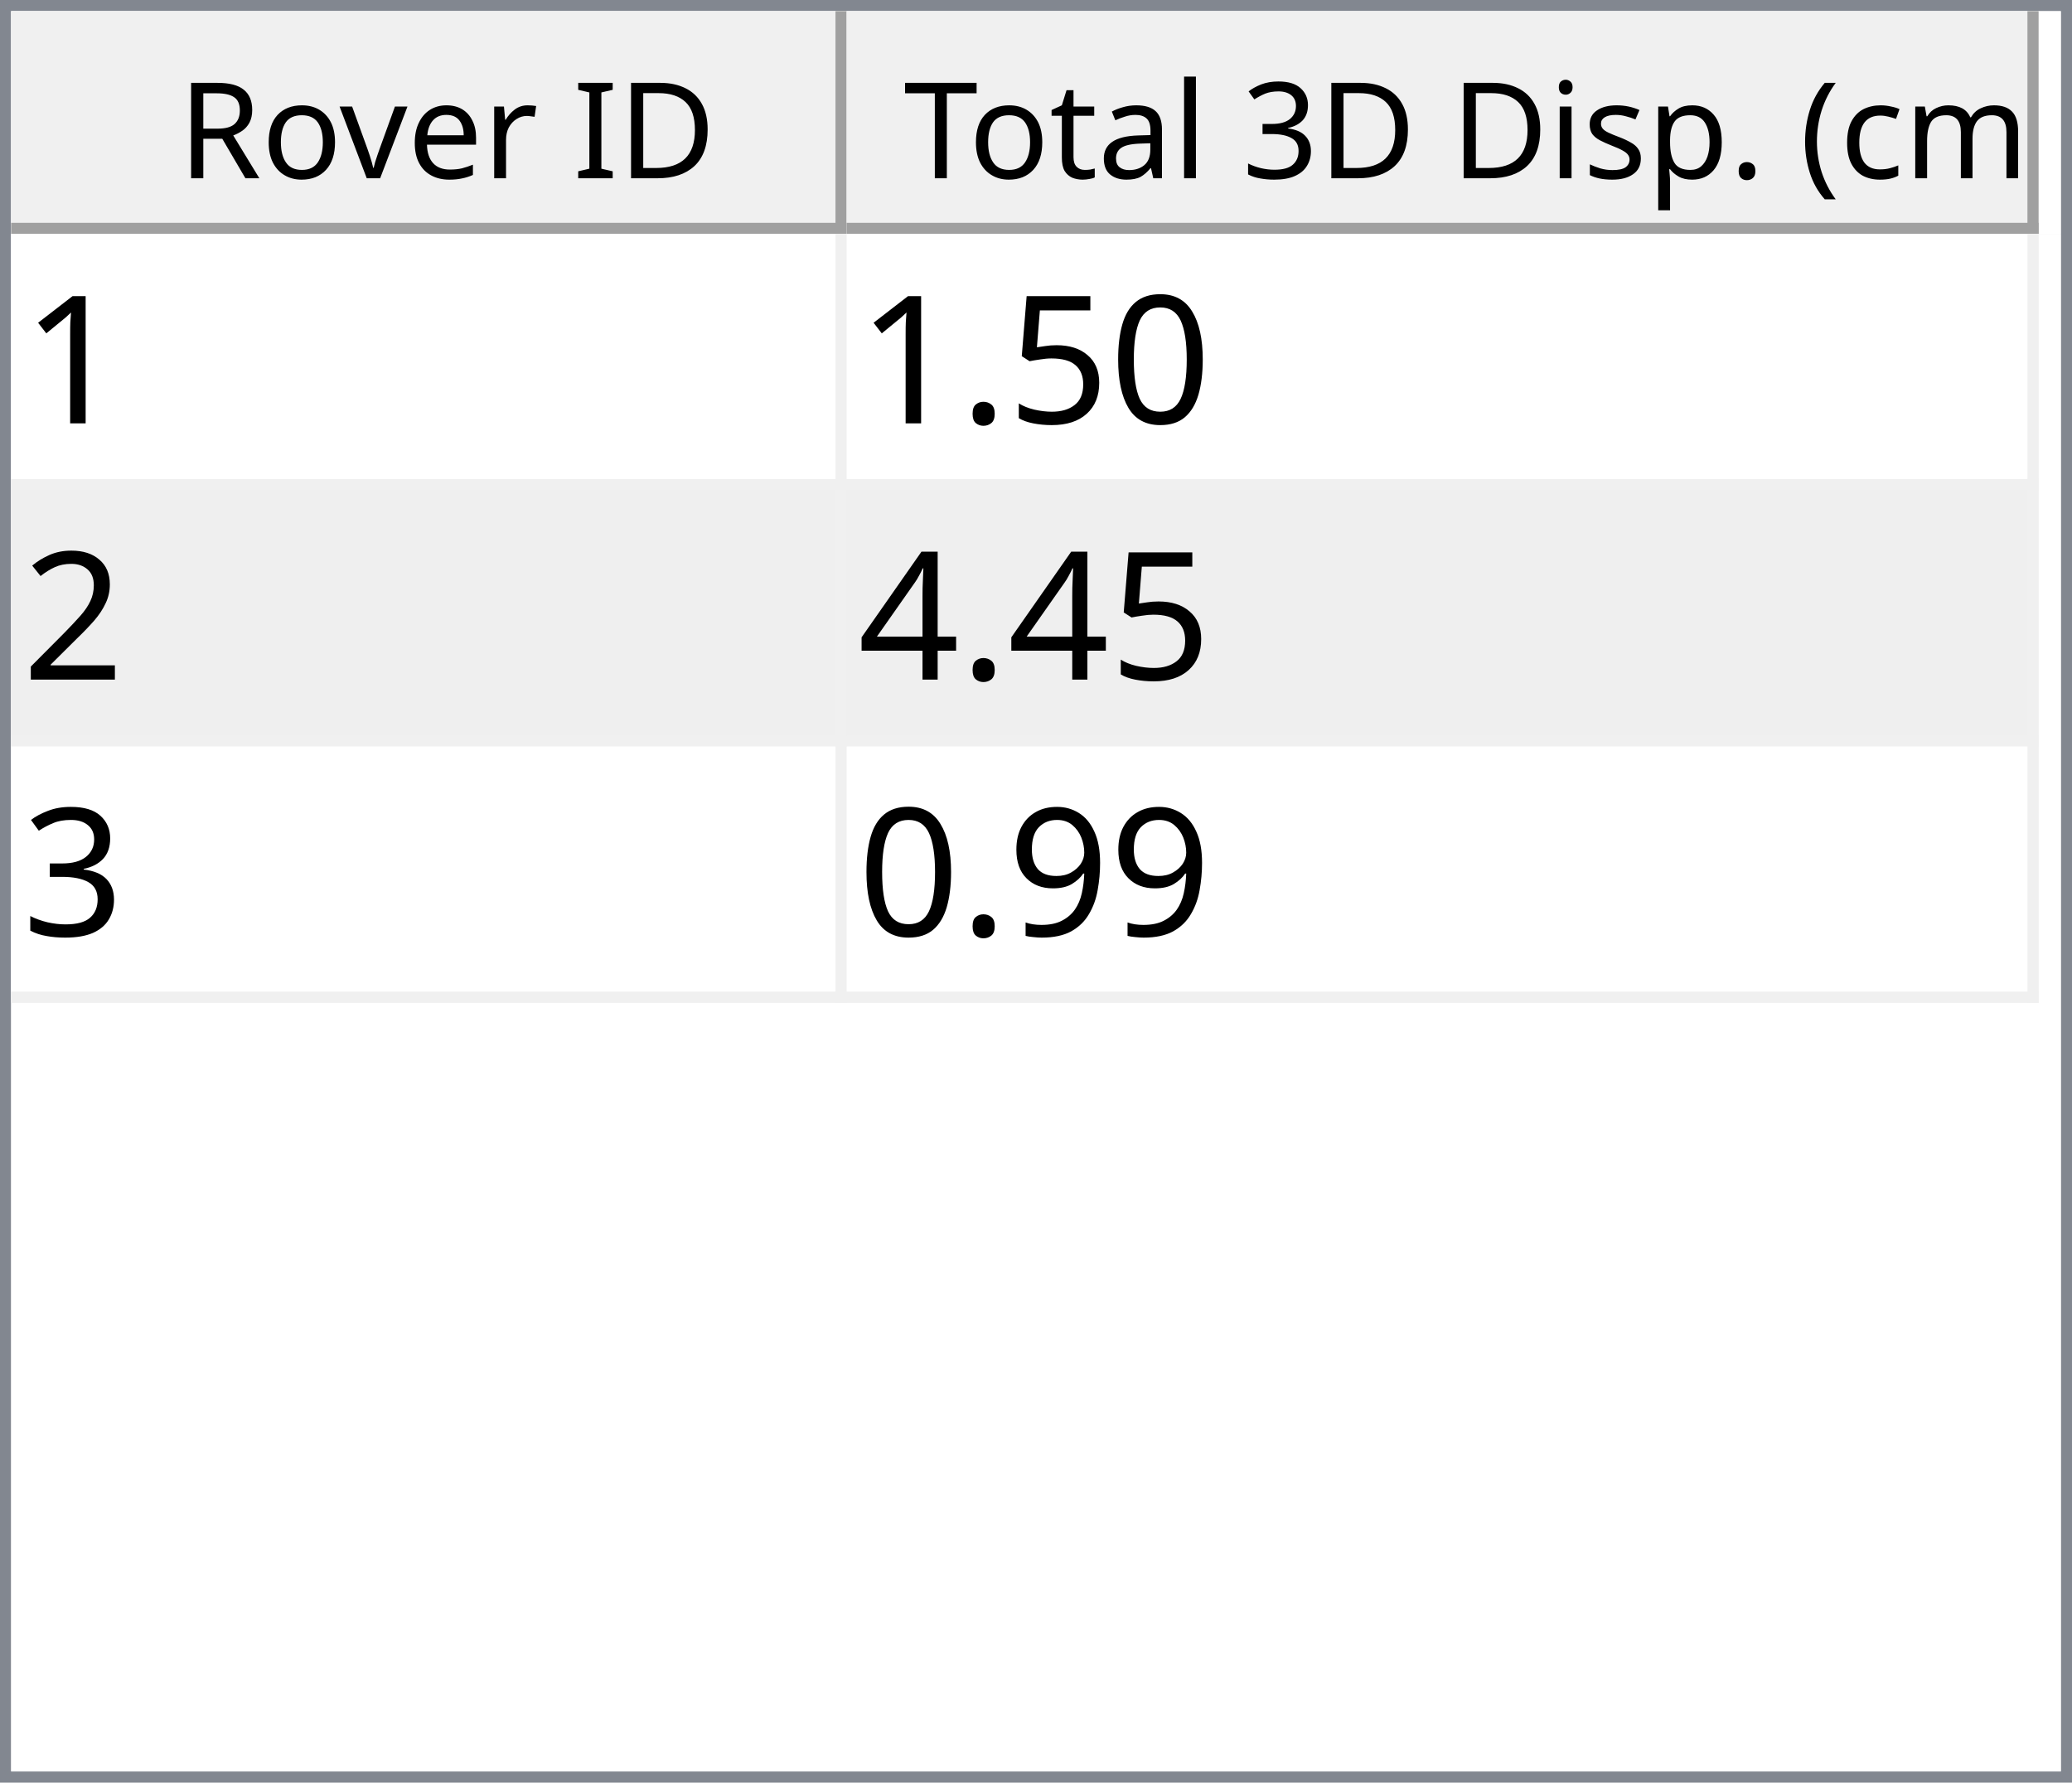
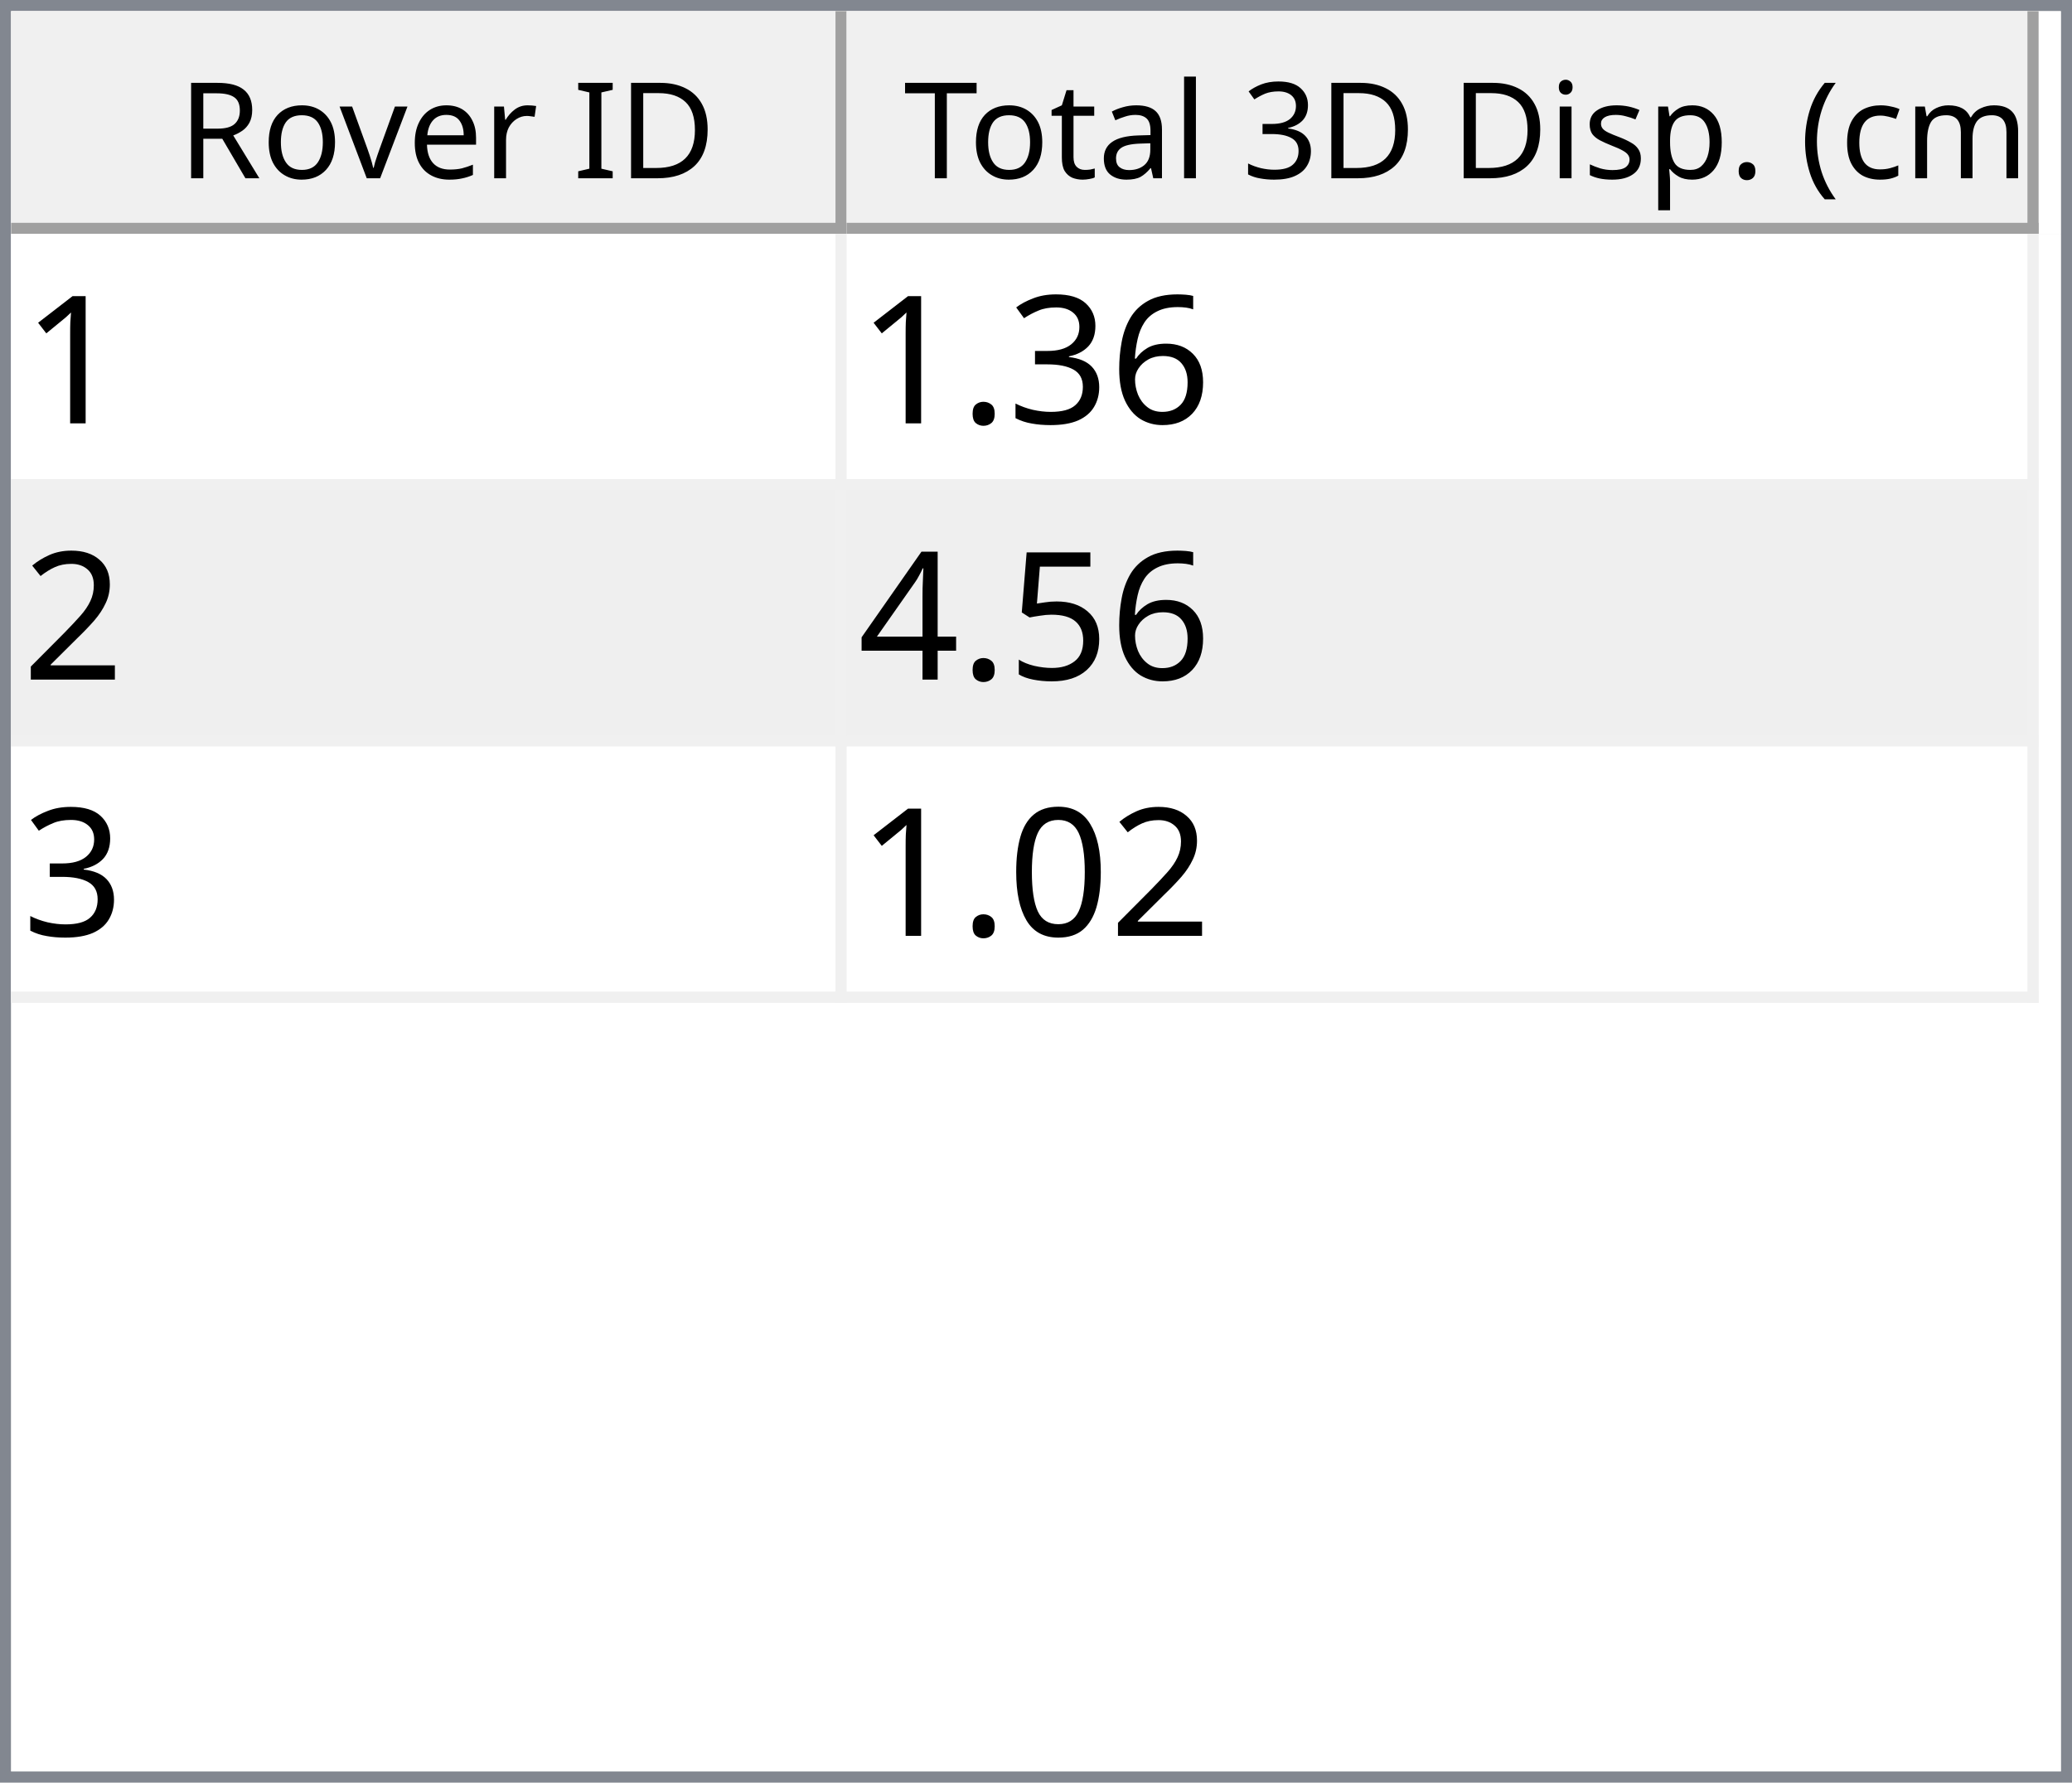
<svg xmlns="http://www.w3.org/2000/svg" style="fill-opacity:1; color-rendering:auto; color-interpolation:auto; text-rendering:auto; stroke:black; stroke-linecap:square; stroke-miterlimit:10; shape-rendering:auto; stroke-opacity:1; fill:black; stroke-dasharray:none; font-weight:normal; stroke-width:1; font-family:'Dialog'; font-style:normal; stroke-linejoin:miter; font-size:12px; stroke-dashoffset:0; image-rendering:auto;" width="186" height="160">
  <defs id="genericDefs" />
  <g>
    <defs id="defs1">
      <clipPath clipPathUnits="userSpaceOnUse" id="clipPath1">
        <path d="M0 0 L186 0 L186 160 L0 160 L0 0 Z" />
      </clipPath>
      <clipPath clipPathUnits="userSpaceOnUse" id="clipPath2">
        <path d="M0 0 L0 160 L186 160 L186 0 Z" />
      </clipPath>
      <clipPath clipPathUnits="userSpaceOnUse" id="clipPath3">
        <path d="M0 0 L0 20 L184 20 L184 0 Z" />
      </clipPath>
      <clipPath clipPathUnits="userSpaceOnUse" id="clipPath4">
        <path d="M0 0 L0 20 L75 20 L75 0 Z" />
      </clipPath>
      <clipPath clipPathUnits="userSpaceOnUse" id="clipPath5">
        <path d="M1 1 L1 19 L74 19 L74 1 Z" />
      </clipPath>
      <clipPath clipPathUnits="userSpaceOnUse" id="clipPath6">
        <path d="M0 0 L0 18 L73 18 L73 0 Z" />
      </clipPath>
      <clipPath clipPathUnits="userSpaceOnUse" id="clipPath7">
        <path d="M-0.5 -0.5 L-0.5 19.5 L74.5 19.5 L74.5 -0.5 Z" />
      </clipPath>
      <clipPath clipPathUnits="userSpaceOnUse" id="clipPath8">
        <path d="M0 0 L0 20 L107 20 L107 0 Z" />
      </clipPath>
      <clipPath clipPathUnits="userSpaceOnUse" id="clipPath9">
        <path d="M1 1 L1 19 L106 19 L106 1 Z" />
      </clipPath>
      <clipPath clipPathUnits="userSpaceOnUse" id="clipPath10">
        <path d="M0 0 L0 18 L105 18 L105 0 Z" />
      </clipPath>
      <clipPath clipPathUnits="userSpaceOnUse" id="clipPath11">
        <path d="M-0.5 -0.5 L-0.5 19.5 L106.5 19.5 L106.5 -0.5 Z" />
      </clipPath>
      <clipPath clipPathUnits="userSpaceOnUse" id="clipPath12">
        <path d="M0 0 L0 138 L184 138 L184 0 Z" />
      </clipPath>
      <clipPath clipPathUnits="userSpaceOnUse" id="clipPath13">
        <path d="M0 0 L0 69 L182 69 L182 0 Z" />
      </clipPath>
      <clipPath clipPathUnits="userSpaceOnUse" id="clipPath14">
        <path d="M-0.5 -0.5 L-0.5 68.5 L181.5 68.5 L181.5 -0.5 Z" />
      </clipPath>
      <clipPath clipPathUnits="userSpaceOnUse" id="clipPath15">
        <path d="M0 0 L0 22 L74 22 L74 0 Z" />
      </clipPath>
      <clipPath clipPathUnits="userSpaceOnUse" id="clipPath16">
        <path d="M0 0 L0 22 L106 22 L106 0 Z" />
      </clipPath>
      <font horiz-adv-x="64.551" id="font1">
        <font-face ascent="107.91" descent="25.098" units-per-em="100" style="font-style:normal; font-family:Segoe UI; font-weight:normal;" />
        <missing-glyph horiz-adv-x="64.551" d="M8.109 0 L8.109 68.266 L56.453 68.266 L56.453 0 L8.109 0 ZM15.328 7.234 L49.219 7.234 L49.219 61.031 L15.328 61.031 L15.328 7.234 Z" />
        <glyph unicode="D" horiz-adv-x="70.117" d="M9.188 0 L9.188 70.016 L28.516 70.016 Q65.531 70.016 65.531 35.891 Q65.531 19.672 55.25 9.836 Q44.969 0 27.734 0 L9.188 0 ZM17.391 62.594 L17.391 7.422 L27.828 7.422 Q41.609 7.422 49.273 14.797 Q56.938 22.172 56.938 35.688 Q56.938 62.594 28.328 62.594 L17.391 62.594 Z" />
        <glyph unicode="I" horiz-adv-x="26.611" d="M17.391 0 L9.188 0 L9.188 70.016 L17.391 70.016 L17.391 0 Z" />
        <glyph unicode=" " horiz-adv-x="27.393" d="" />
        <glyph unicode="r" horiz-adv-x="34.766" d="M34.188 41.891 Q32.078 43.5 28.125 43.5 Q23 43.5 19.555 38.672 Q16.109 33.844 16.109 25.484 L16.109 0 L8.109 0 L8.109 50 L16.109 50 L16.109 39.703 L16.312 39.703 Q18.016 44.969 21.531 47.922 Q25.047 50.875 29.391 50.875 Q32.516 50.875 34.188 50.203 L34.188 41.891 Z" />
        <glyph unicode="e" horiz-adv-x="52.295" d="M48.297 23 L12.984 23 Q13.188 14.656 17.484 10.109 Q21.781 5.562 29.297 5.562 Q37.75 5.562 44.828 11.141 L44.828 3.609 Q38.234 -1.172 27.391 -1.172 Q16.797 -1.172 10.742 5.641 Q4.688 12.453 4.688 24.812 Q4.688 36.469 11.305 43.82 Q17.922 51.172 27.734 51.172 Q37.547 51.172 42.922 44.828 Q48.297 38.484 48.297 27.203 L48.297 23 ZM40.094 29.781 Q40.047 36.719 36.75 40.578 Q33.453 44.438 27.594 44.438 Q21.922 44.438 17.969 40.383 Q14.016 36.328 13.094 29.781 L40.094 29.781 Z" />
        <glyph unicode="v" horiz-adv-x="47.9" d="M47.406 50 L27.484 0 L19.625 0 L0.688 50 L9.469 50 L22.172 13.672 Q23.578 9.672 23.922 6.688 L24.125 6.688 Q24.609 10.453 25.688 13.484 L38.969 50 L47.406 50 Z" />
        <glyph unicode="o" horiz-adv-x="58.594" d="M29 -1.172 Q17.922 -1.172 11.305 5.836 Q4.688 12.844 4.688 24.422 Q4.688 37.016 11.57 44.094 Q18.453 51.172 30.172 51.172 Q41.359 51.172 47.633 44.289 Q53.906 37.406 53.906 25.203 Q53.906 13.234 47.141 6.031 Q40.375 -1.172 29 -1.172 ZM29.594 44.438 Q21.875 44.438 17.383 39.188 Q12.891 33.938 12.891 24.703 Q12.891 15.828 17.43 10.695 Q21.969 5.562 29.594 5.562 Q37.359 5.562 41.531 10.594 Q45.703 15.625 45.703 24.906 Q45.703 34.281 41.531 39.359 Q37.359 44.438 29.594 44.438 Z" />
        <glyph unicode="R" horiz-adv-x="59.814" d="M59.375 0 L49.609 0 L37.891 19.625 Q36.281 22.359 34.766 24.289 Q33.25 26.219 31.664 27.438 Q30.078 28.656 28.25 29.219 Q26.422 29.781 24.125 29.781 L17.391 29.781 L17.391 0 L9.188 0 L9.188 70.016 L30.078 70.016 Q34.672 70.016 38.555 68.867 Q42.438 67.719 45.289 65.375 Q48.141 63.031 49.758 59.547 Q51.375 56.062 51.375 51.375 Q51.375 47.703 50.273 44.656 Q49.172 41.609 47.148 39.211 Q45.125 36.812 42.266 35.133 Q39.406 33.453 35.844 32.516 L35.844 32.328 Q37.594 31.547 38.891 30.547 Q40.188 29.547 41.359 28.18 Q42.531 26.812 43.68 25.078 Q44.828 23.344 46.234 21.047 L59.375 0 ZM17.391 62.594 L17.391 37.203 L28.516 37.203 Q31.594 37.203 34.203 38.133 Q36.812 39.062 38.719 40.797 Q40.625 42.531 41.703 45.047 Q42.781 47.562 42.781 50.688 Q42.781 56.297 39.141 59.445 Q35.5 62.594 28.609 62.594 L17.391 62.594 Z" />
        <glyph unicode=")" horiz-adv-x="30.176" d="M8.297 -15.922 L1.172 -15.922 Q16.406 2.344 16.406 26.812 Q16.406 51.469 1.078 70.016 L8.297 70.016 Q23.531 52.156 23.531 26.703 Q23.531 1.375 8.297 -15.922 Z" />
        <glyph unicode="m" horiz-adv-x="86.133" d="M79.109 0 L71.094 0 L71.094 28.719 Q71.094 37.016 68.531 40.727 Q65.969 44.438 59.906 44.438 Q54.781 44.438 51.195 39.75 Q47.609 35.062 47.609 28.516 L47.609 0 L39.594 0 L39.594 29.688 Q39.594 44.438 28.219 44.438 Q22.953 44.438 19.531 40.016 Q16.109 35.594 16.109 28.516 L16.109 0 L8.109 0 L8.109 50 L16.109 50 L16.109 42.094 L16.312 42.094 Q21.625 51.172 31.844 51.172 Q36.969 51.172 40.773 48.312 Q44.578 45.453 46 40.828 Q51.562 51.172 62.594 51.172 Q79.109 51.172 79.109 30.812 L79.109 0 Z" />
        <glyph unicode="c" horiz-adv-x="46.191" d="M42.188 2.297 Q36.422 -1.172 28.516 -1.172 Q17.828 -1.172 11.258 5.789 Q4.688 12.75 4.688 23.828 Q4.688 36.188 11.766 43.68 Q18.844 51.172 30.672 51.172 Q37.25 51.172 42.281 48.734 L42.281 40.531 Q36.719 44.438 30.375 44.438 Q22.703 44.438 17.797 38.945 Q12.891 33.453 12.891 24.516 Q12.891 15.719 17.508 10.641 Q22.125 5.562 29.891 5.562 Q36.422 5.562 42.188 9.906 L42.188 2.297 Z" />
        <glyph unicode="(" horiz-adv-x="30.176" d="M29.109 -15.922 L21.969 -15.922 Q6.844 1.375 6.844 26.703 Q6.844 52.156 21.969 70.016 L29.203 70.016 Q13.875 51.469 13.875 26.812 Q13.875 2.344 29.109 -15.922 Z" />
        <glyph unicode="." horiz-adv-x="21.68" d="M10.891 -1.078 Q8.641 -1.078 7.055 0.539 Q5.469 2.156 5.469 4.391 Q5.469 6.641 7.055 8.273 Q8.641 9.906 10.891 9.906 Q13.188 9.906 14.797 8.273 Q16.406 6.641 16.406 4.391 Q16.406 2.156 14.797 0.539 Q13.188 -1.078 10.891 -1.078 Z" />
        <glyph unicode="p" horiz-adv-x="58.789" d="M16.312 7.234 L16.109 7.234 L16.109 -23 L8.109 -23 L8.109 50 L16.109 50 L16.109 41.219 L16.312 41.219 Q22.219 51.172 33.594 51.172 Q43.266 51.172 48.688 44.461 Q54.109 37.75 54.109 26.469 Q54.109 13.922 48 6.375 Q41.891 -1.172 31.297 -1.172 Q21.578 -1.172 16.312 7.234 ZM16.109 27.391 L16.109 20.406 Q16.109 14.203 20.141 9.883 Q24.172 5.562 30.375 5.562 Q37.641 5.562 41.773 11.133 Q45.906 16.703 45.906 26.609 Q45.906 34.969 42.047 39.703 Q38.188 44.438 31.594 44.438 Q24.609 44.438 20.359 39.578 Q16.109 34.719 16.109 27.391 Z" />
        <glyph unicode="s" horiz-adv-x="42.432" d="M5.078 1.812 L5.078 10.406 Q11.625 5.562 19.484 5.562 Q30.031 5.562 30.031 12.594 Q30.031 14.594 29.125 15.992 Q28.219 17.391 26.68 18.461 Q25.141 19.531 23.07 20.383 Q21 21.234 18.609 22.172 Q15.281 23.484 12.766 24.828 Q10.25 26.172 8.57 27.859 Q6.891 29.547 6.031 31.695 Q5.172 33.844 5.172 36.719 Q5.172 40.234 6.789 42.945 Q8.406 45.656 11.086 47.484 Q13.766 49.312 17.211 50.242 Q20.656 51.172 24.312 51.172 Q30.812 51.172 35.938 48.922 L35.938 40.828 Q30.422 44.438 23.25 44.438 Q21 44.438 19.195 43.922 Q17.391 43.406 16.094 42.477 Q14.797 41.547 14.086 40.258 Q13.375 38.969 13.375 37.406 Q13.375 35.453 14.086 34.133 Q14.797 32.812 16.164 31.789 Q17.531 30.766 19.484 29.938 Q21.438 29.109 23.922 28.125 Q27.25 26.859 29.883 25.516 Q32.516 24.172 34.375 22.484 Q36.234 20.797 37.234 18.602 Q38.234 16.406 38.234 13.375 Q38.234 9.672 36.602 6.938 Q34.969 4.203 32.234 2.398 Q29.5 0.594 25.93 -0.289 Q22.359 -1.172 18.453 -1.172 Q10.75 -1.172 5.078 1.812 Z" />
        <glyph unicode="i" horiz-adv-x="24.219" d="M12.203 62.703 Q10.062 62.703 8.547 64.164 Q7.031 65.625 7.031 67.875 Q7.031 70.125 8.547 71.609 Q10.062 73.094 12.203 73.094 Q14.406 73.094 15.945 71.609 Q17.484 70.125 17.484 67.875 Q17.484 65.719 15.945 64.211 Q14.406 62.703 12.203 62.703 ZM16.109 0 L8.109 0 L8.109 50 L16.109 50 L16.109 0 Z" />
        <glyph unicode="3" horiz-adv-x="53.906" d="M46.531 19.828 Q46.531 15.094 44.75 11.211 Q42.969 7.328 39.719 4.57 Q36.469 1.812 31.93 0.297 Q27.391 -1.219 21.922 -1.219 Q11.922 -1.219 6 2.594 L6 11.188 Q13.094 5.609 22.219 5.609 Q25.875 5.609 28.828 6.539 Q31.781 7.469 33.906 9.227 Q36.031 10.984 37.18 13.477 Q38.328 15.969 38.328 19.094 Q38.328 32.812 18.797 32.812 L12.984 32.812 L12.984 39.594 L18.5 39.594 Q35.797 39.594 35.797 52.484 Q35.797 64.406 22.609 64.406 Q15.188 64.406 8.688 59.422 L8.688 67.188 Q15.375 71.188 24.609 71.188 Q29 71.188 32.57 69.969 Q36.141 68.75 38.68 66.555 Q41.219 64.359 42.609 61.281 Q44 58.203 44 54.5 Q44 40.672 30.031 36.719 L30.031 36.531 Q33.594 36.141 36.625 34.797 Q39.656 33.453 41.852 31.305 Q44.047 29.156 45.289 26.25 Q46.531 23.344 46.531 19.828 Z" />
        <glyph unicode="l" horiz-adv-x="24.219" d="M16.109 0 L8.109 0 L8.109 74.031 L16.109 74.031 L16.109 0 Z" />
        <glyph unicode="a" horiz-adv-x="50.879" d="M43.891 0 L35.891 0 L35.891 7.812 L35.688 7.812 Q30.469 -1.172 20.312 -1.172 Q12.844 -1.172 8.617 2.781 Q4.391 6.734 4.391 13.281 Q4.391 27.297 20.906 29.594 L35.891 31.688 Q35.891 44.438 25.594 44.438 Q16.547 44.438 9.281 38.281 L9.281 46.484 Q16.656 51.172 26.266 51.172 Q43.891 51.172 43.891 32.516 L43.891 0 ZM35.891 25.297 L23.828 23.641 Q18.266 22.859 15.43 20.875 Q12.594 18.891 12.594 13.875 Q12.594 10.203 15.211 7.883 Q17.828 5.562 22.172 5.562 Q28.125 5.562 32.008 9.742 Q35.891 13.922 35.891 20.312 L35.891 25.297 Z" />
        <glyph unicode="t" horiz-adv-x="33.887" d="M31.297 0.484 Q28.469 -1.078 23.828 -1.078 Q10.688 -1.078 10.688 13.578 L10.688 43.172 L2.094 43.172 L2.094 50 L10.688 50 L10.688 62.203 L18.703 64.797 L18.703 50 L31.297 50 L31.297 43.172 L18.703 43.172 L18.703 14.984 Q18.703 9.969 20.414 7.82 Q22.125 5.672 26.078 5.672 Q29.109 5.672 31.297 7.328 L31.297 0.484 Z" />
        <glyph unicode="T" horiz-adv-x="52.393" d="M50.594 62.594 L30.375 62.594 L30.375 0 L22.172 0 L22.172 62.594 L2 62.594 L2 70.016 L50.594 70.016 L50.594 62.594 Z" />
      </font>
      <font horiz-adv-x="75.0" id="font2">
        <font-face ascent="100.537" descent="21.973" units-per-em="100" style="font-style:normal; font-family:sans-serif; font-weight:normal;" />
        <missing-glyph horiz-adv-x="75.0" d="M12.5 0 L12.5 62.5 L62.5 62.5 L62.5 0 L12.5 0 ZM14.062 1.562 L60.938 1.562 L60.938 60.938 L14.062 60.938 L14.062 1.562 Z" />
        <glyph unicode="1" horiz-adv-x="55.615" d="M37.25 0 L28.469 0 L28.469 56 Q25.297 52.984 20.141 49.953 Q14.984 46.922 10.891 45.406 L10.891 53.906 Q18.266 57.375 23.781 62.305 Q29.297 67.234 31.594 71.875 L37.25 71.875 L37.25 0 Z" />
-         <glyph unicode="0" horiz-adv-x="55.615" d="M4.156 35.297 Q4.156 48 6.766 55.742 Q9.375 63.484 14.523 67.68 Q19.672 71.875 27.484 71.875 Q33.25 71.875 37.594 69.555 Q41.938 67.234 44.773 62.867 Q47.609 58.5 49.219 52.227 Q50.828 45.953 50.828 35.297 Q50.828 22.703 48.242 14.969 Q45.656 7.234 40.508 3.008 Q35.359 -1.219 27.484 -1.219 Q17.141 -1.219 11.234 6.203 Q4.156 15.141 4.156 35.297 ZM13.188 35.297 Q13.188 17.672 17.312 11.836 Q21.438 6 27.484 6 Q33.547 6 37.672 11.859 Q41.797 17.719 41.797 35.297 Q41.797 52.984 37.672 58.789 Q33.547 64.594 27.391 64.594 Q21.344 64.594 17.719 59.469 Q13.188 52.938 13.188 35.297 Z" />
-         <glyph unicode="5" horiz-adv-x="55.615" d="M4.156 18.75 L13.375 19.531 Q14.406 12.797 18.141 9.398 Q21.875 6 27.156 6 Q33.5 6 37.891 10.789 Q42.281 15.578 42.281 23.484 Q42.281 31 38.062 35.352 Q33.844 39.703 27 39.703 Q22.75 39.703 19.336 37.773 Q15.922 35.844 13.969 32.766 L5.719 33.844 L12.641 70.609 L48.25 70.609 L48.25 62.203 L19.672 62.203 L15.828 42.969 Q22.266 47.469 29.344 47.469 Q38.719 47.469 45.164 40.969 Q51.609 34.469 51.609 24.266 Q51.609 14.547 45.953 7.469 Q39.062 -1.219 27.156 -1.219 Q17.391 -1.219 11.211 4.25 Q5.031 9.719 4.156 18.75 Z" />
+         <glyph unicode="6" horiz-adv-x="55.615" d="M49.75 54.047 L41.016 53.375 Q39.844 58.547 37.703 60.891 Q34.125 64.656 28.906 64.656 Q24.703 64.656 21.531 62.312 Q17.391 59.281 14.992 53.469 Q12.594 47.656 12.5 36.922 Q15.672 41.75 20.266 44.094 Q24.859 46.438 29.891 46.438 Q38.672 46.438 44.852 39.969 Q51.031 33.5 51.031 23.25 Q51.031 16.5 48.125 10.719 Q45.219 4.938 40.141 1.859 Q35.062 -1.219 28.609 -1.219 Q17.625 -1.219 10.695 6.859 Q3.766 14.938 3.766 33.5 Q3.766 54.25 11.422 63.672 Q18.109 71.875 29.438 71.875 Q37.891 71.875 43.289 67.141 Q48.688 62.406 49.75 54.047 ZM13.875 23.188 Q13.875 18.656 15.797 14.508 Q17.719 10.359 21.188 8.18 Q24.656 6 28.469 6 Q34.031 6 38.039 10.492 Q42.047 14.984 42.047 22.703 Q42.047 30.125 38.086 34.398 Q34.125 38.672 28.125 38.672 Q22.172 38.672 18.023 34.398 Q13.875 30.125 13.875 23.188 Z" />
+         <glyph unicode="3" horiz-adv-x="55.615" d="M4.203 18.891 L12.984 20.062 Q14.5 12.594 18.141 9.297 Q21.781 6 27 6 Q33.203 6 37.477 10.297 Q41.75 14.594 41.75 20.953 Q41.75 27 37.797 30.93 Q33.844 34.859 27.734 34.859 Q25.25 34.859 21.531 33.891 L22.516 41.609 Q23.391 41.5 23.922 41.5 Q29.547 41.5 34.039 44.43 Q38.531 47.359 38.531 53.469 Q38.531 58.297 35.258 61.477 Q31.984 64.656 26.812 64.656 Q21.688 64.656 18.266 61.43 Q14.844 58.203 13.875 51.766 L5.078 53.328 Q6.688 62.156 12.398 67.016 Q18.109 71.875 26.609 71.875 Q32.469 71.875 37.398 69.359 Q42.328 66.844 44.945 62.5 Q47.562 58.156 47.562 53.266 Q47.562 48.641 45.07 44.828 Q42.578 41.016 37.703 38.766 Q44.047 37.312 47.562 32.695 Q51.078 28.078 51.078 21.141 Q51.078 11.766 44.242 5.25 Q37.406 -1.266 26.953 -1.266 Q17.531 -1.266 11.305 4.352 Q5.078 9.969 4.203 18.891 Z" />
        <glyph unicode="." horiz-adv-x="27.783" d="M9.078 0 L9.078 10.016 L19.094 10.016 L19.094 0 L9.078 0 Z" />
        <glyph unicode="2" horiz-adv-x="55.615" d="M50.344 8.453 L50.344 0 L3.031 0 Q2.938 3.172 4.047 6.109 Q5.859 10.938 9.836 15.625 Q13.812 20.312 21.344 26.469 Q33.016 36.031 37.117 41.625 Q41.219 47.219 41.219 52.203 Q41.219 57.422 37.477 61.008 Q33.734 64.594 27.734 64.594 Q21.391 64.594 17.578 60.789 Q13.766 56.984 13.719 50.25 L4.688 51.172 Q5.609 61.281 11.664 66.578 Q17.719 71.875 27.938 71.875 Q38.234 71.875 44.242 66.164 Q50.25 60.453 50.25 52 Q50.25 47.703 48.492 43.555 Q46.734 39.406 42.656 34.812 Q38.578 30.219 29.109 22.219 Q21.188 15.578 18.945 13.211 Q16.703 10.844 15.234 8.453 L50.344 8.453 Z" />
+         <glyph unicode="5" horiz-adv-x="55.615" d="M4.156 18.75 L13.375 19.531 Q14.406 12.797 18.141 9.398 Q21.875 6 27.156 6 Q33.5 6 37.891 10.789 Q42.281 15.578 42.281 23.484 Q42.281 31 38.062 35.352 Q33.844 39.703 27 39.703 Q22.75 39.703 19.336 37.773 Q15.922 35.844 13.969 32.766 L5.719 33.844 L12.641 70.609 L48.25 70.609 L48.25 62.203 L19.672 62.203 L15.828 42.969 Q22.266 47.469 29.344 47.469 Q38.719 47.469 45.164 40.969 Q51.609 34.469 51.609 24.266 Q51.609 14.547 45.953 7.469 Q39.062 -1.219 27.156 -1.219 Q17.391 -1.219 11.211 4.25 Q5.031 9.719 4.156 18.75 Z" />
        <glyph unicode="4" horiz-adv-x="55.615" d="M32.328 0 L32.328 17.141 L1.266 17.141 L1.266 25.203 L33.938 71.578 L41.109 71.578 L41.109 25.203 L50.781 25.203 L50.781 17.141 L41.109 17.141 L41.109 0 L32.328 0 ZM32.328 25.203 L32.328 57.469 L9.906 25.203 L32.328 25.203 Z" />
-         <glyph unicode="3" horiz-adv-x="55.615" d="M4.203 18.891 L12.984 20.062 Q14.5 12.594 18.141 9.297 Q21.781 6 27 6 Q33.203 6 37.477 10.297 Q41.75 14.594 41.75 20.953 Q41.75 27 37.797 30.93 Q33.844 34.859 27.734 34.859 Q25.25 34.859 21.531 33.891 L22.516 41.609 Q23.391 41.5 23.922 41.5 Q29.547 41.5 34.039 44.43 Q38.531 47.359 38.531 53.469 Q38.531 58.297 35.258 61.477 Q31.984 64.656 26.812 64.656 Q21.688 64.656 18.266 61.43 Q14.844 58.203 13.875 51.766 L5.078 53.328 Q6.688 62.156 12.398 67.016 Q18.109 71.875 26.609 71.875 Q32.469 71.875 37.398 69.359 Q42.328 66.844 44.945 62.5 Q47.562 58.156 47.562 53.266 Q47.562 48.641 45.07 44.828 Q42.578 41.016 37.703 38.766 Q44.047 37.312 47.562 32.695 Q51.078 28.078 51.078 21.141 Q51.078 11.766 44.242 5.25 Q37.406 -1.266 26.953 -1.266 Q17.531 -1.266 11.305 4.352 Q5.078 9.969 4.203 18.891 Z" />
-         <glyph unicode="9" horiz-adv-x="55.615" d="M5.469 16.547 L13.922 17.328 Q14.984 11.375 18.016 8.688 Q21.047 6 25.781 6 Q29.828 6 32.883 7.859 Q35.938 9.719 37.891 12.82 Q39.844 15.922 41.164 21.195 Q42.484 26.469 42.484 31.938 Q42.484 32.516 42.438 33.688 Q39.797 29.5 35.234 26.883 Q30.672 24.266 25.344 24.266 Q16.453 24.266 10.305 30.711 Q4.156 37.156 4.156 47.703 Q4.156 58.594 10.578 65.234 Q17 71.875 26.656 71.875 Q33.641 71.875 39.43 68.117 Q45.219 64.359 48.219 57.398 Q51.219 50.438 51.219 37.25 Q51.219 23.531 48.242 15.406 Q45.266 7.281 39.383 3.031 Q33.5 -1.219 25.594 -1.219 Q17.188 -1.219 11.867 3.445 Q6.547 8.109 5.469 16.547 ZM41.453 48.141 Q41.453 55.719 37.43 60.156 Q33.406 64.594 27.734 64.594 Q21.875 64.594 17.531 59.812 Q13.188 55.031 13.188 47.406 Q13.188 40.578 17.312 36.305 Q21.438 32.031 27.484 32.031 Q33.594 32.031 37.523 36.305 Q41.453 40.578 41.453 48.141 Z" />
+         <glyph unicode="0" horiz-adv-x="55.615" d="M4.156 35.297 Q4.156 48 6.766 55.742 Q9.375 63.484 14.523 67.68 Q19.672 71.875 27.484 71.875 Q33.25 71.875 37.594 69.555 Q41.938 67.234 44.773 62.867 Q47.609 58.5 49.219 52.227 Q50.828 45.953 50.828 35.297 Q50.828 22.703 48.242 14.969 Q45.656 7.234 40.508 3.008 Q35.359 -1.219 27.484 -1.219 Q17.141 -1.219 11.234 6.203 Q4.156 15.141 4.156 35.297 ZM13.188 35.297 Q13.188 17.672 17.312 11.836 Q21.438 6 27.484 6 Q33.547 6 37.672 11.859 Q41.797 17.719 41.797 35.297 Q41.797 52.984 37.672 58.789 Q33.547 64.594 27.391 64.594 Q21.344 64.594 17.719 59.469 Q13.188 52.938 13.188 35.297 Z" />
      </font>
    </defs>
    <g style="fill:white; stroke:white;">
      <rect x="0" y="0" width="186" style="clip-path:url(#clipPath1); stroke:none;" height="160" />
    </g>
    <g style="fill:white; text-rendering:optimizeSpeed; color-rendering:optimizeSpeed; image-rendering:optimizeSpeed; shape-rendering:crispEdges; stroke:white; color-interpolation:sRGB;">
      <rect x="0" width="186" height="160" y="0" style="stroke:none;" />
      <path style="stroke:none;" d="M0 160 L186 160 L186 0 L0 0 Z" />
    </g>
    <g style="fill:rgb(240,240,240); font-family:'Segoe UI'; stroke:rgb(240,240,240);">
      <rect x="0" y="0" width="186" style="clip-path:url(#clipPath2); stroke:none;" height="160" />
    </g>
    <g style="fill:rgb(130,135,144); font-family:'Segoe UI'; stroke:rgb(130,135,144);">
      <path d="M0 0 L186 0 L186 160 L0 160 L0 0 ZM1 1 L185 1 L185 159 L1 159 L1 1 Z" style="fill-rule:evenodd; clip-path:url(#clipPath2); stroke:none;" />
    </g>
    <g style="fill:white; font-family:'Segoe UI'; stroke:white;" transform="translate(1,1)">
      <rect x="0" y="0" width="184" style="clip-path:url(#clipPath3); stroke:none;" height="20" />
    </g>
    <g style="fill:rgb(240,240,240); font-family:'Segoe UI'; stroke:rgb(240,240,240);" transform="translate(1,1)">
      <rect x="0" y="0" width="75" style="clip-path:url(#clipPath4); stroke:none;" height="20" />
    </g>
    <g style="font-family:'Segoe UI';" transform="translate(2,2)">
      <text x="14" xml:space="preserve" y="14" style="clip-path:url(#clipPath6); stroke:none;">Rover ID</text>
    </g>
    <g style="fill:rgb(160,160,160); font-family:'Segoe UI'; stroke:rgb(160,160,160); stroke-linejoin:bevel;" transform="translate(1.5,1.5)">
      <line x1="74" x2="74" y1="0" style="fill:none; clip-path:url(#clipPath7);" y2="19" />
    </g>
    <g style="fill:rgb(160,160,160); font-family:'Segoe UI'; stroke:rgb(160,160,160); stroke-linejoin:bevel;" transform="matrix(1,0,0,1,1,1) translate(0.5,0.5)">
      <line x1="0" x2="74" y1="19" style="fill:none; clip-path:url(#clipPath7);" y2="19" />
    </g>
    <g style="fill:rgb(240,240,240); font-family:'Segoe UI'; stroke:rgb(240,240,240);" transform="translate(76,1)">
      <rect x="0" y="0" width="107" style="clip-path:url(#clipPath8); stroke:none;" height="20" />
    </g>
    <g style="font-family:'Segoe UI';" transform="translate(77,2)">
      <text x="1" xml:space="preserve" y="14" style="clip-path:url(#clipPath10); stroke:none;"> Total 3D Disp. (cm)</text>
    </g>
    <g style="fill:rgb(160,160,160); font-family:'Segoe UI'; stroke:rgb(160,160,160); stroke-linejoin:bevel;" transform="translate(76.5,1.5)">
      <line x1="106" x2="106" y1="0" style="fill:none; clip-path:url(#clipPath11);" y2="19" />
    </g>
    <g style="fill:rgb(160,160,160); font-family:'Segoe UI'; stroke:rgb(160,160,160); stroke-linejoin:bevel;" transform="matrix(1,0,0,1,76,1) translate(0.5,0.5)">
      <line x1="0" x2="106" y1="19" style="fill:none; clip-path:url(#clipPath11);" y2="19" />
    </g>
    <g style="fill:white; font-family:'Segoe UI'; stroke:white;" transform="translate(1,21)">
      <rect x="0" y="0" width="184" style="clip-path:url(#clipPath12); stroke:none;" height="138" />
    </g>
    <g style="fill:rgb(240,240,240); font-size:16px; font-family:sans-serif; stroke:rgb(240,240,240);" transform="translate(1,21)">
      <rect x="0" y="0" width="182" style="clip-path:url(#clipPath13); stroke:none;" height="69" />
      <line transform="translate(0.5,0.5)" x1="0" x2="181" y1="22" style="clip-path:url(#clipPath14); fill:none; stroke-linejoin:bevel;" y2="22" />
    </g>
    <g transform="matrix(1,0,0,1,1,21) translate(0.5,0.5)" style="fill:rgb(240,240,240); font-size:16px; font-family:sans-serif; stroke:rgb(240,240,240); stroke-linejoin:bevel;">
      <line x1="0" x2="181" y1="45" style="fill:none; clip-path:url(#clipPath14);" y2="45" />
    </g>
    <g transform="matrix(1,0,0,1,1,21) translate(0.5,0.5)" style="fill:rgb(240,240,240); font-size:16px; font-family:sans-serif; stroke:rgb(240,240,240); stroke-linejoin:bevel;">
      <line x1="0" x2="181" y1="68" style="fill:none; clip-path:url(#clipPath14);" y2="68" />
    </g>
    <g transform="matrix(1,0,0,1,1,21) translate(0.5,0.5)" style="fill:rgb(240,240,240); font-size:16px; font-family:sans-serif; stroke:rgb(240,240,240); stroke-linejoin:bevel;">
      <line x1="74" x2="74" y1="0" style="fill:none; clip-path:url(#clipPath14);" y2="68" />
    </g>
    <g transform="matrix(1,0,0,1,1,21) translate(0.5,0.5)" style="fill:rgb(240,240,240); font-size:16px; font-family:sans-serif; stroke:rgb(240,240,240); stroke-linejoin:bevel;">
      <line x1="181" x2="181" y1="0" style="fill:none; clip-path:url(#clipPath14);" y2="68" />
    </g>
    <g style="fill:white; font-size:16px; font-family:sans-serif; stroke:white;" transform="matrix(1,0,0,1,1,21)">
      <rect x="0" y="0" width="74" style="clip-path:url(#clipPath15); stroke:none;" height="22" />
      <text x="1" y="17" style="fill:black; clip-path:url(#clipPath15); stroke:none;" xml:space="preserve">1</text>
    </g>
    <g style="fill:white; font-size:16px; font-family:sans-serif; stroke:white;" transform="matrix(1,0,0,1,1,21) translate(75,0)">
      <rect x="0" y="0" width="106" style="clip-path:url(#clipPath16); stroke:none;" height="22" />
-       <text x="1" y="17" style="fill:black; clip-path:url(#clipPath16); stroke:none;" xml:space="preserve">1.50</text>
+       <text x="1" y="17" style="fill:black; clip-path:url(#clipPath16); stroke:none;" xml:space="preserve">1.36</text>
    </g>
    <g style="fill:rgb(239,239,239); font-size:16px; font-family:sans-serif; stroke:rgb(239,239,239);" transform="matrix(1,0,0,1,1,21) translate(0,23)">
      <rect x="0" y="0" width="74" style="clip-path:url(#clipPath15); stroke:none;" height="22" />
      <text x="1" y="17" style="fill:black; clip-path:url(#clipPath15); stroke:none;" xml:space="preserve">2</text>
    </g>
    <g style="fill:rgb(239,239,239); font-size:16px; font-family:sans-serif; stroke:rgb(239,239,239);" transform="matrix(1,0,0,1,1,21) translate(75,23)">
      <rect x="0" y="0" width="106" style="clip-path:url(#clipPath16); stroke:none;" height="22" />
-       <text x="1" y="17" style="fill:black; clip-path:url(#clipPath16); stroke:none;" xml:space="preserve">4.45</text>
+       <text x="1" y="17" style="fill:black; clip-path:url(#clipPath16); stroke:none;" xml:space="preserve">4.56</text>
    </g>
    <g style="fill:white; font-size:16px; font-family:sans-serif; stroke:white;" transform="matrix(1,0,0,1,1,21) translate(0,46)">
      <rect x="0" y="0" width="74" style="clip-path:url(#clipPath15); stroke:none;" height="22" />
      <text x="1" y="17" style="fill:black; clip-path:url(#clipPath15); stroke:none;" xml:space="preserve">3</text>
    </g>
    <g style="fill:white; font-size:16px; font-family:sans-serif; stroke:white;" transform="matrix(1,0,0,1,1,21) translate(75,46)">
      <rect x="0" y="0" width="106" style="clip-path:url(#clipPath16); stroke:none;" height="22" />
-       <text x="1" y="17" style="fill:black; clip-path:url(#clipPath16); stroke:none;" xml:space="preserve">0.99</text>
+       <text x="1" y="17" style="fill:black; clip-path:url(#clipPath16); stroke:none;" xml:space="preserve">1.02</text>
    </g>
  </g>
</svg>
